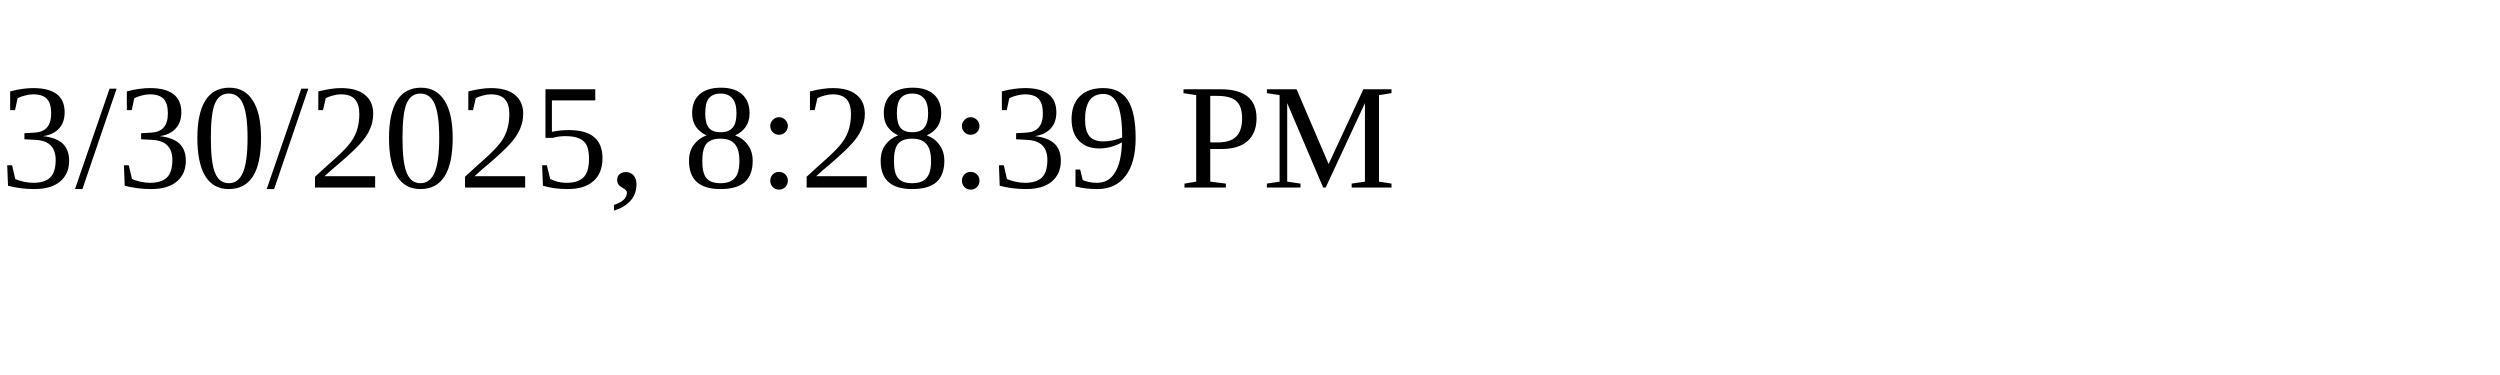
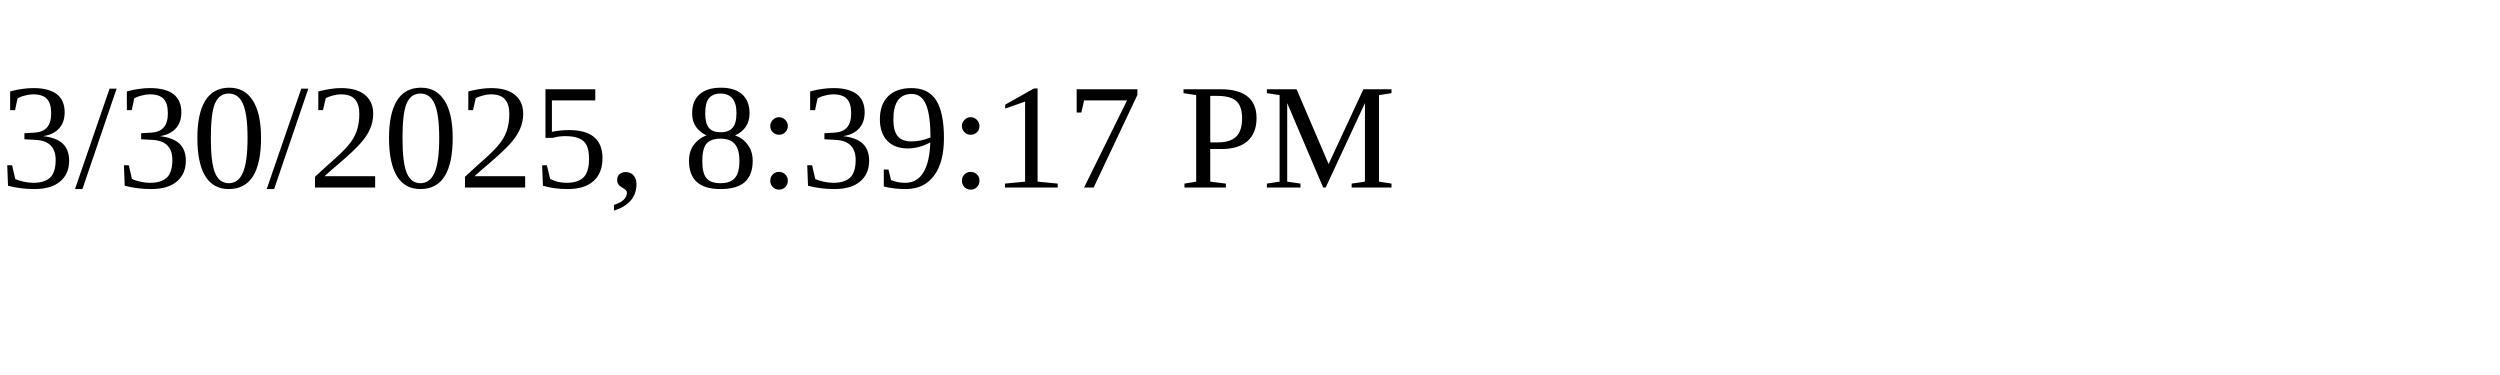
<svg xmlns="http://www.w3.org/2000/svg" height="30" width="200">
-   <text x="0" y="15">3/30/2025, 8:28:39 PM</text>
+   <text x="0" y="15">3/30/2025, 8:39:17 PM</text>
</svg>
